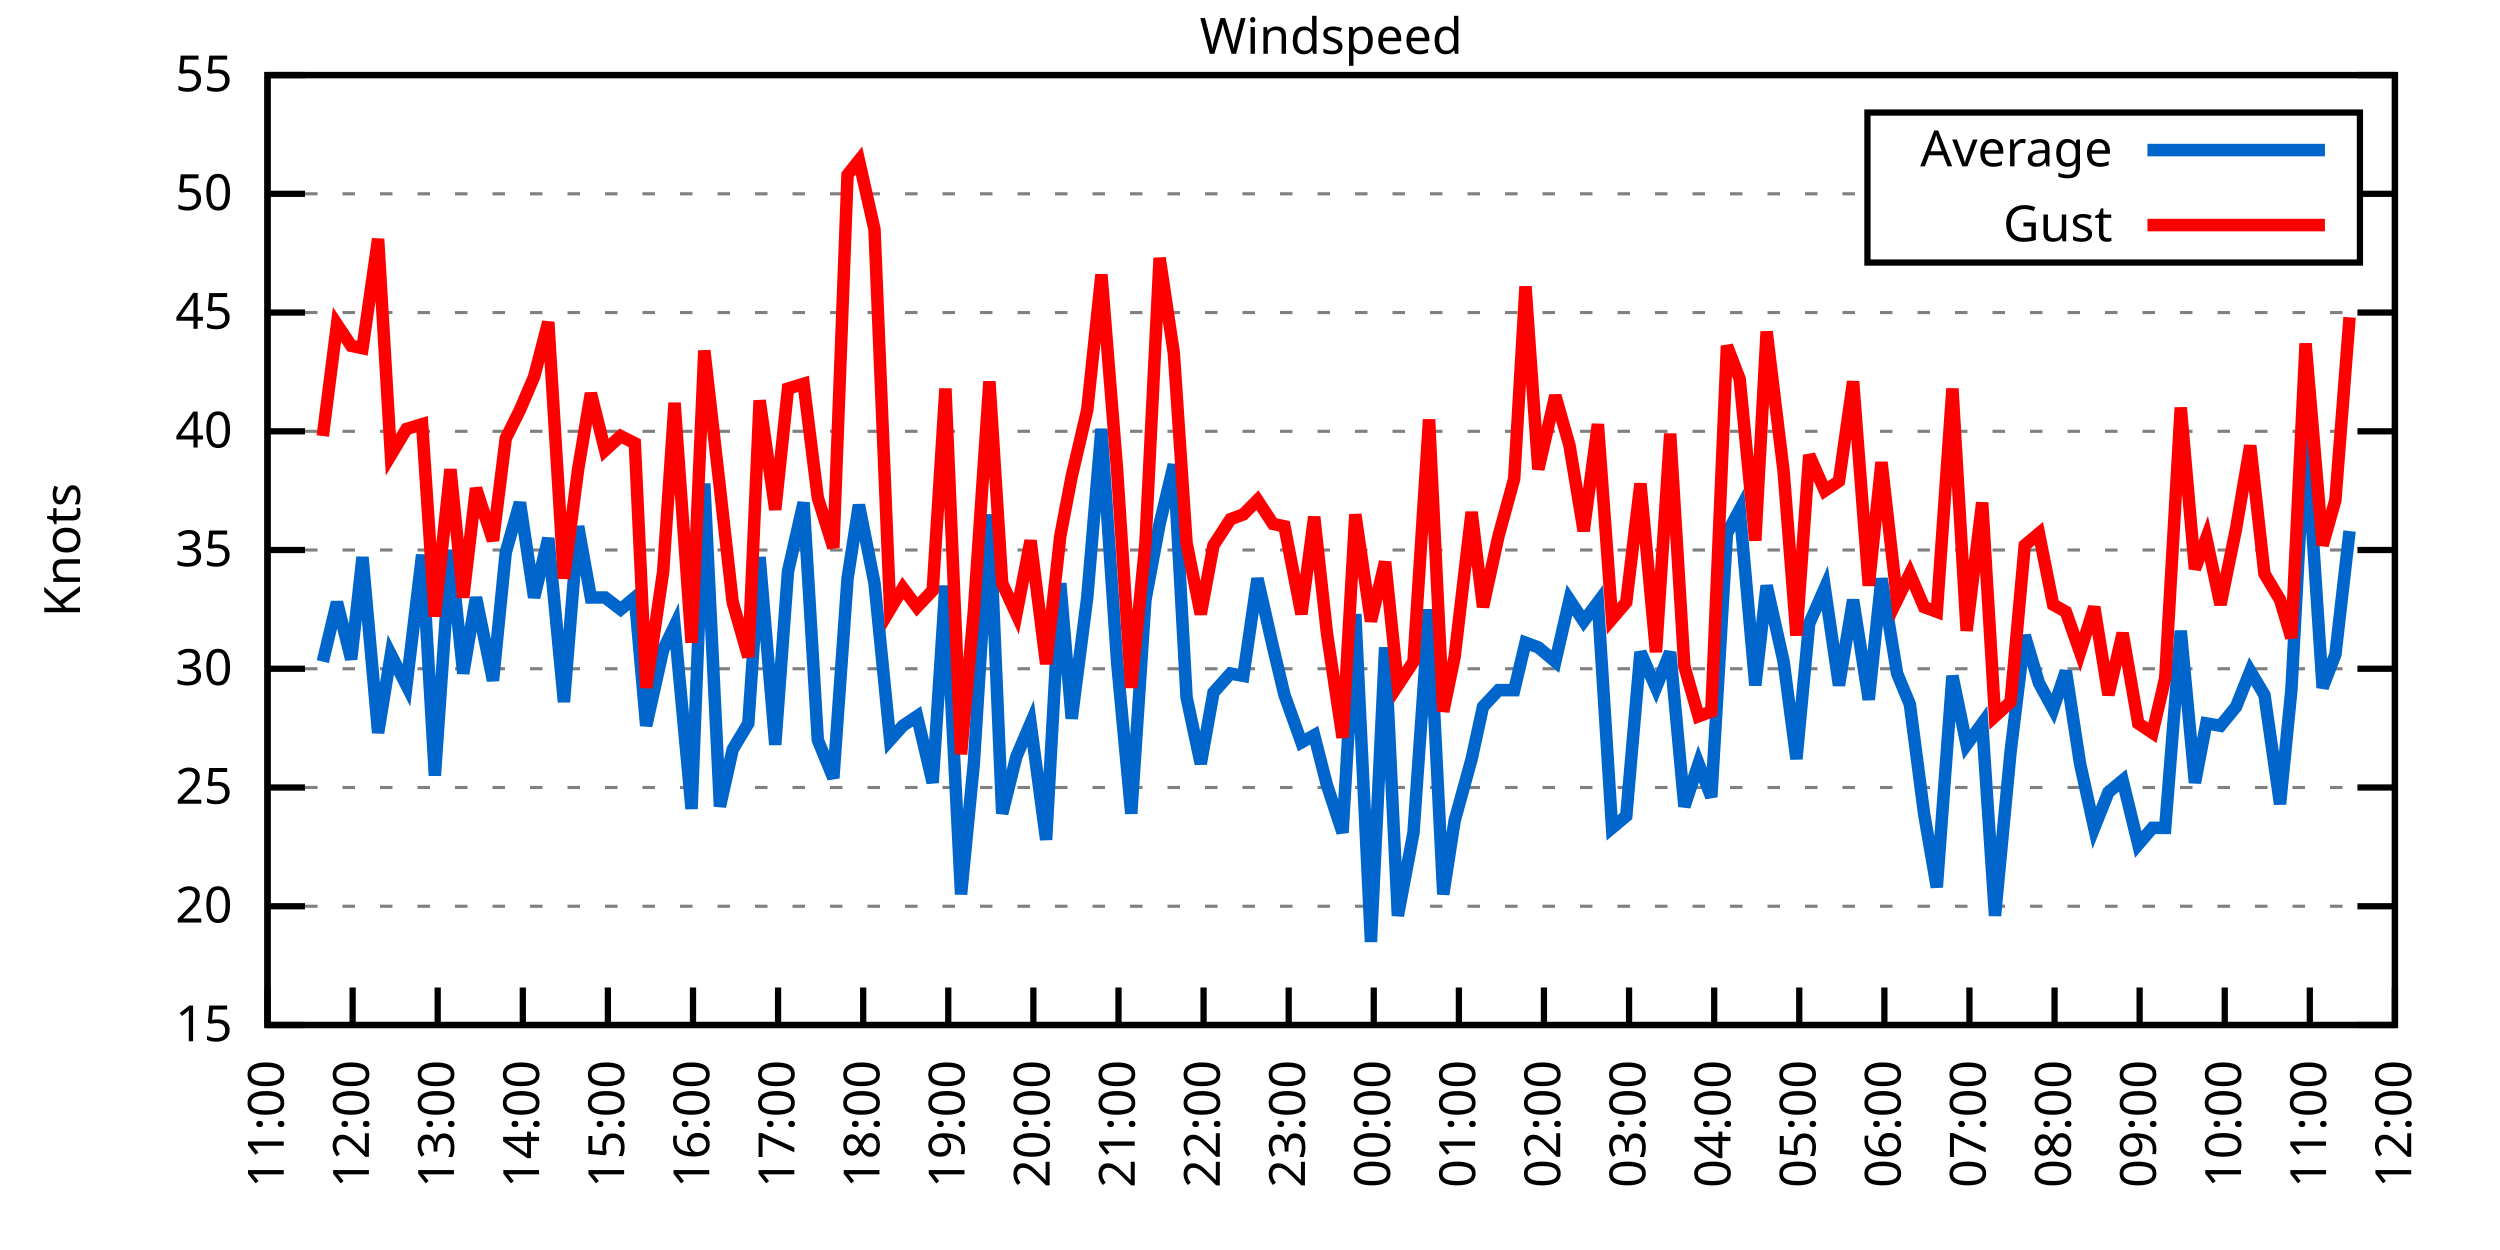
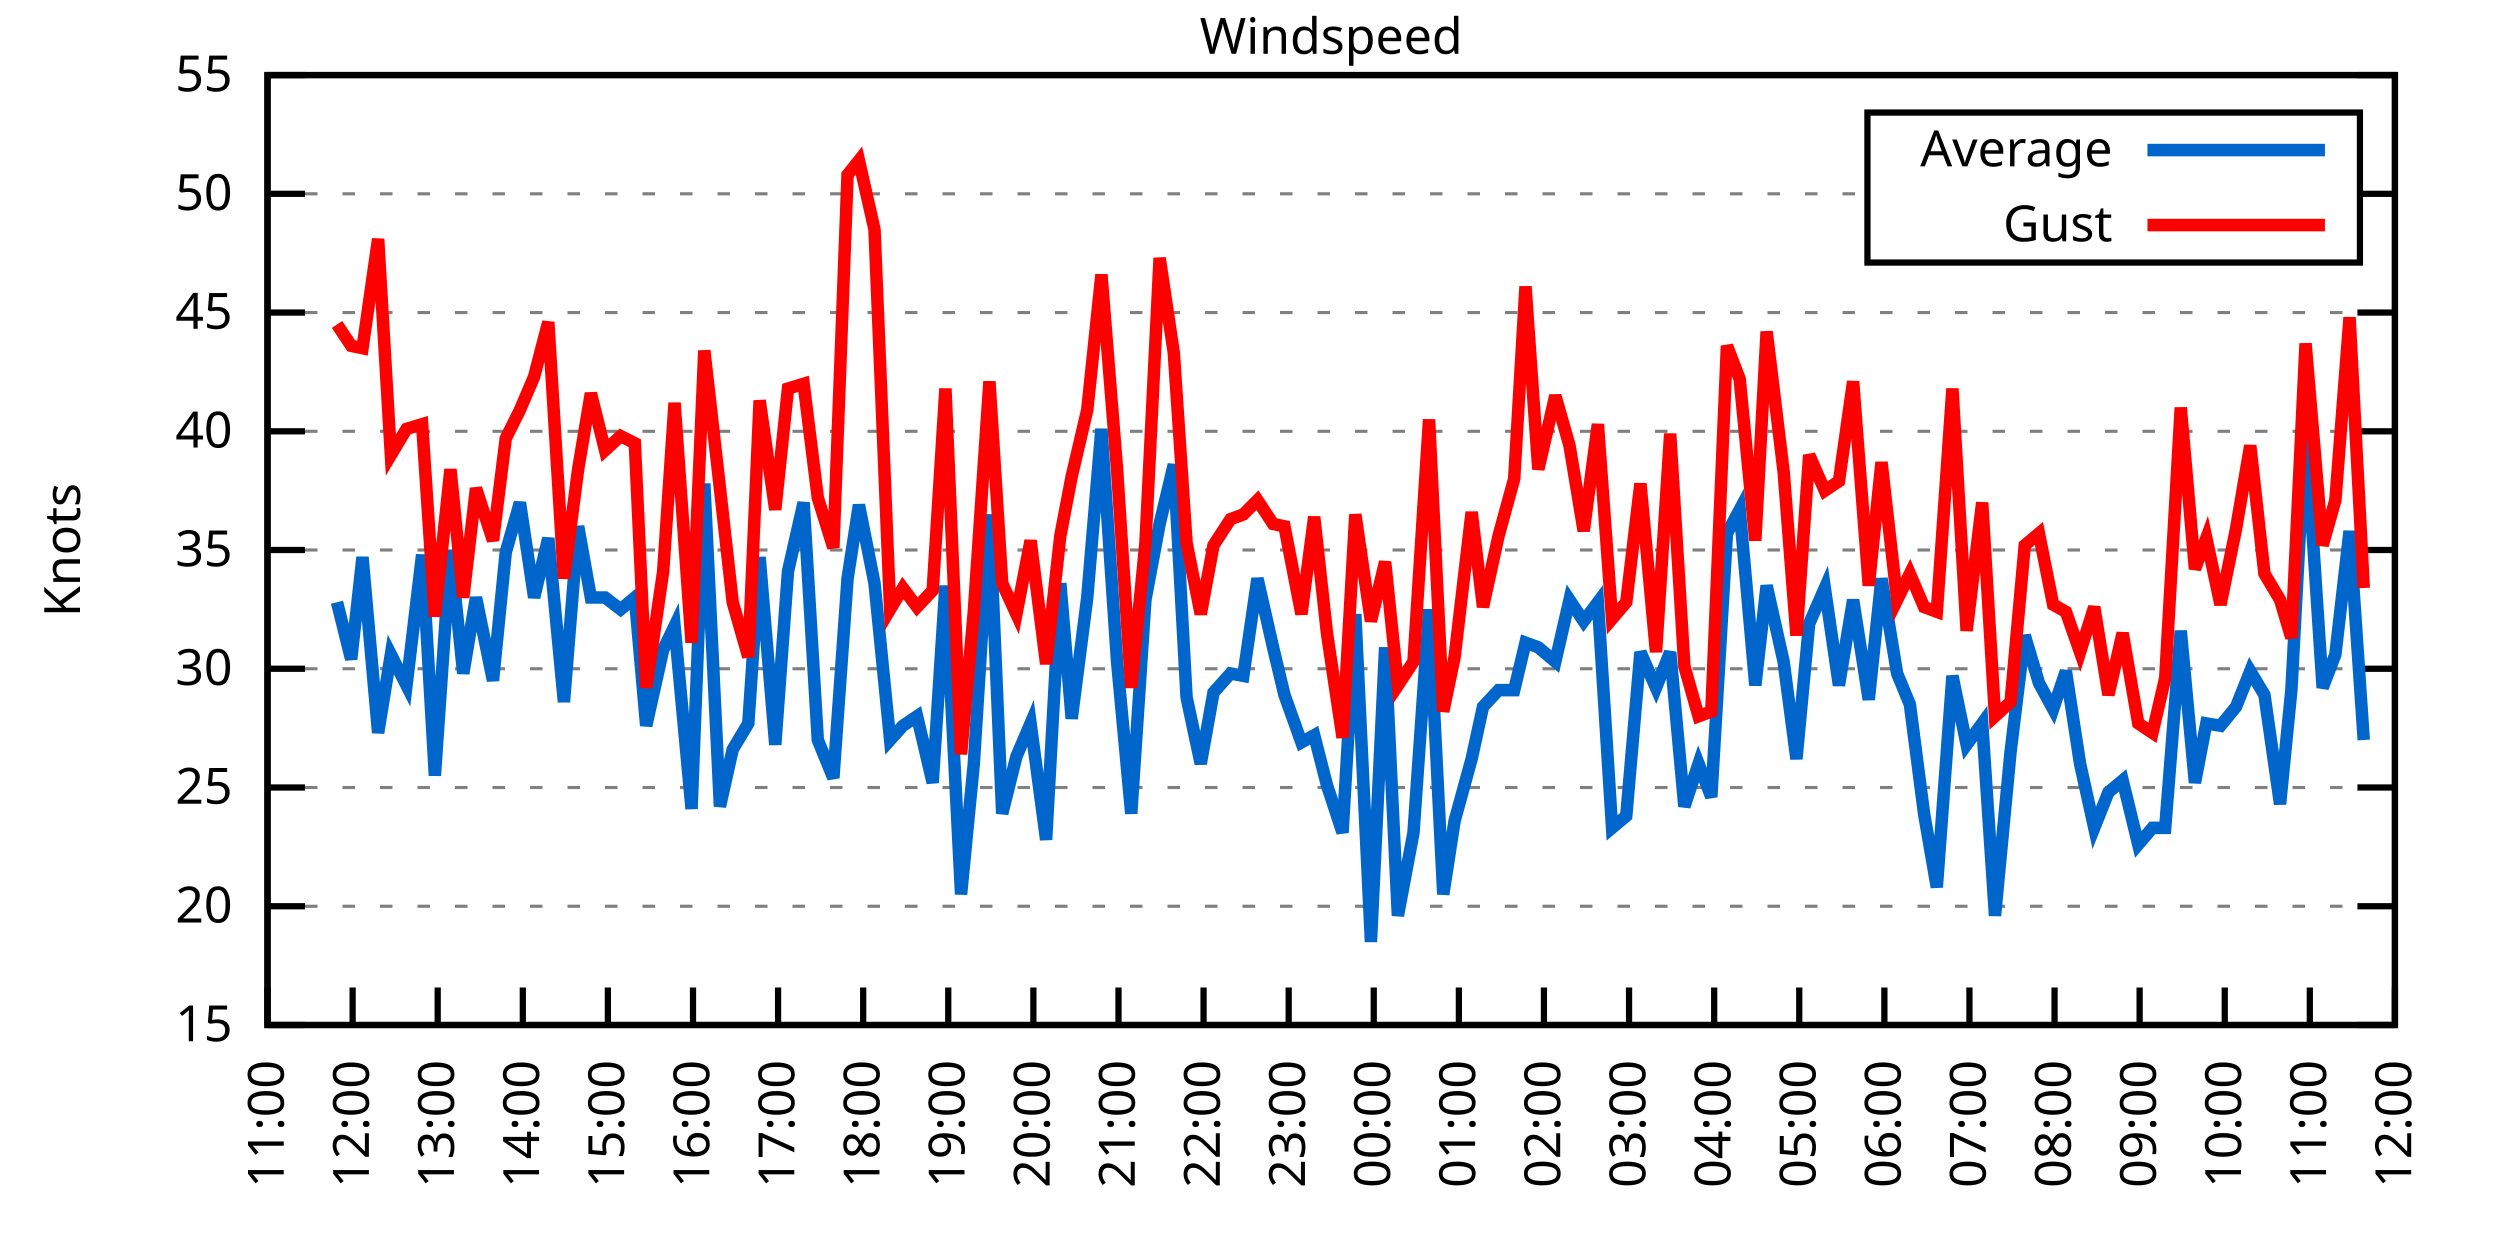
<svg xmlns="http://www.w3.org/2000/svg" xmlns:xlink="http://www.w3.org/1999/xlink" width="400" height="200" viewBox="0 0 400 200">
  <g id="gnuplot_canvas">
    <rect x="0" y="0" width="400" height="200" fill="none" />
    <defs>
      <circle id="gpDot" r="0.5" stroke-width="0.5" stroke="currentColor" />
      <path id="gpPt0" stroke-width="0.333" stroke="currentColor" d="M-1,0 h2 M0,-1 v2" />
      <path id="gpPt1" stroke-width="0.333" stroke="currentColor" d="M-1,-1 L1,1 M1,-1 L-1,1" />
      <path id="gpPt2" stroke-width="0.333" stroke="currentColor" d="M-1,0 L1,0 M0,-1 L0,1 M-1,-1 L1,1 M-1,1 L1,-1" />
      <rect id="gpPt3" stroke-width="0.333" stroke="currentColor" x="-1" y="-1" width="2" height="2" />
      <rect id="gpPt4" stroke-width="0.333" stroke="currentColor" fill="currentColor" x="-1" y="-1" width="2" height="2" />
      <circle id="gpPt5" stroke-width="0.333" stroke="currentColor" cx="0" cy="0" r="1" />
      <use xlink:href="#gpPt5" id="gpPt6" fill="currentColor" stroke="none" />
      <path id="gpPt7" stroke-width="0.333" stroke="currentColor" d="M0,-1.33 L-1.33,0.67 L1.33,0.67 z" />
      <use xlink:href="#gpPt7" id="gpPt8" fill="currentColor" stroke="none" />
      <use xlink:href="#gpPt7" id="gpPt9" stroke="currentColor" transform="rotate(180)" />
      <use xlink:href="#gpPt9" id="gpPt10" fill="currentColor" stroke="none" />
      <use xlink:href="#gpPt3" id="gpPt11" stroke="currentColor" transform="rotate(45)" />
      <use xlink:href="#gpPt11" id="gpPt12" fill="currentColor" stroke="none" />
      <path id="gpPt13" stroke-width="0.333" stroke="currentColor" d="M0,1.330 L1.265,0.411 L0.782,-1.067 L-0.782,-1.076 L-1.265,0.411 z" />
      <use xlink:href="#gpPt13" id="gpPt14" fill="currentColor" stroke="none" />
      <filter id="textbox" filterUnits="objectBoundingBox" x="0" y="0" height="1" width="1">
        <feFlood flood-color="white" flood-opacity="1" result="bgnd" />
        <feComposite in="SourceGraphic" in2="bgnd" operator="atop" />
      </filter>
      <filter id="greybox" filterUnits="objectBoundingBox" x="0" y="0" height="1" width="1">
        <feFlood flood-color="lightgrey" flood-opacity="1" result="grey" />
        <feComposite in="SourceGraphic" in2="grey" operator="atop" />
      </filter>
    </defs>
    <g fill="none" color="white" stroke="currentColor" stroke-width="1.00" stroke-linecap="butt" stroke-linejoin="miter">
</g>
    <g fill="none" color="black" stroke="currentColor" stroke-width="1.00" stroke-linecap="butt" stroke-linejoin="miter">
      <g stroke="none" shape-rendering="crispEdges">
        <polygon fill="rgb(255, 255, 255)" points="42.80,164.00 383.18,164.00 383.18,12.02 42.80,12.02 " />
      </g>
    </g>
    <g fill="none" color="black" stroke="currentColor" stroke-width="1.00" stroke-linecap="butt" stroke-linejoin="miter">
</g>
    <g fill="none" color="black" stroke="black" stroke-width="0.50" stroke-linecap="butt" stroke-linejoin="miter">
</g>
    <g fill="none" color="gray" stroke="currentColor" stroke-width="0.50" stroke-linecap="butt" stroke-linejoin="miter">
      <path stroke="gray" stroke-dasharray="2,4" class="gridline" d="M42.80,164.00 L383.19,164.00  " />
    </g>
    <g fill="none" color="gray" stroke="gray" stroke-width="1.00" stroke-linecap="butt" stroke-linejoin="miter">
</g>
    <g fill="none" color="black" stroke="currentColor" stroke-width="1.00" stroke-linecap="butt" stroke-linejoin="miter">
      <path stroke="black" d="M42.80,164.00 L48.80,164.00 M383.19,164.00 L377.19,164.00  " />
      <g transform="translate(37.20,166.60)" stroke="none" fill="black" font-family="Sans" font-size="8.00" text-anchor="end">
        <text>
          <tspan font-family="Sans"> 15</tspan>
        </text>
      </g>
    </g>
    <g fill="none" color="black" stroke="currentColor" stroke-width="1.00" stroke-linecap="butt" stroke-linejoin="miter">
</g>
    <g fill="none" color="black" stroke="black" stroke-width="0.50" stroke-linecap="butt" stroke-linejoin="miter">
</g>
    <g fill="none" color="gray" stroke="currentColor" stroke-width="0.50" stroke-linecap="butt" stroke-linejoin="miter">
      <path stroke="gray" stroke-dasharray="2,4" class="gridline" d="M42.80,145.00 L383.19,145.00  " />
    </g>
    <g fill="none" color="gray" stroke="gray" stroke-width="1.00" stroke-linecap="butt" stroke-linejoin="miter">
</g>
    <g fill="none" color="black" stroke="currentColor" stroke-width="1.00" stroke-linecap="butt" stroke-linejoin="miter">
      <path stroke="black" d="M42.80,145.00 L48.80,145.00 M383.19,145.00 L377.19,145.00  " />
      <g transform="translate(37.20,147.60)" stroke="none" fill="black" font-family="Sans" font-size="8.00" text-anchor="end">
        <text>
          <tspan font-family="Sans"> 20</tspan>
        </text>
      </g>
    </g>
    <g fill="none" color="black" stroke="currentColor" stroke-width="1.00" stroke-linecap="butt" stroke-linejoin="miter">
</g>
    <g fill="none" color="black" stroke="black" stroke-width="0.50" stroke-linecap="butt" stroke-linejoin="miter">
</g>
    <g fill="none" color="gray" stroke="currentColor" stroke-width="0.50" stroke-linecap="butt" stroke-linejoin="miter">
      <path stroke="gray" stroke-dasharray="2,4" class="gridline" d="M42.80,126.00 L383.19,126.00  " />
    </g>
    <g fill="none" color="gray" stroke="gray" stroke-width="1.00" stroke-linecap="butt" stroke-linejoin="miter">
</g>
    <g fill="none" color="black" stroke="currentColor" stroke-width="1.00" stroke-linecap="butt" stroke-linejoin="miter">
      <path stroke="black" d="M42.80,126.00 L48.80,126.00 M383.19,126.00 L377.19,126.00  " />
      <g transform="translate(37.20,128.60)" stroke="none" fill="black" font-family="Sans" font-size="8.00" text-anchor="end">
        <text>
          <tspan font-family="Sans"> 25</tspan>
        </text>
      </g>
    </g>
    <g fill="none" color="black" stroke="currentColor" stroke-width="1.00" stroke-linecap="butt" stroke-linejoin="miter">
</g>
    <g fill="none" color="black" stroke="black" stroke-width="0.50" stroke-linecap="butt" stroke-linejoin="miter">
</g>
    <g fill="none" color="gray" stroke="currentColor" stroke-width="0.50" stroke-linecap="butt" stroke-linejoin="miter">
      <path stroke="gray" stroke-dasharray="2,4" class="gridline" d="M42.80,107.00 L383.19,107.00  " />
    </g>
    <g fill="none" color="gray" stroke="gray" stroke-width="1.00" stroke-linecap="butt" stroke-linejoin="miter">
</g>
    <g fill="none" color="black" stroke="currentColor" stroke-width="1.00" stroke-linecap="butt" stroke-linejoin="miter">
      <path stroke="black" d="M42.80,107.00 L48.80,107.00 M383.19,107.00 L377.19,107.00  " />
      <g transform="translate(37.20,109.60)" stroke="none" fill="black" font-family="Sans" font-size="8.00" text-anchor="end">
        <text>
          <tspan font-family="Sans"> 30</tspan>
        </text>
      </g>
    </g>
    <g fill="none" color="black" stroke="currentColor" stroke-width="1.00" stroke-linecap="butt" stroke-linejoin="miter">
</g>
    <g fill="none" color="black" stroke="black" stroke-width="0.50" stroke-linecap="butt" stroke-linejoin="miter">
</g>
    <g fill="none" color="gray" stroke="currentColor" stroke-width="0.50" stroke-linecap="butt" stroke-linejoin="miter">
      <path stroke="gray" stroke-dasharray="2,4" class="gridline" d="M42.80,88.00 L383.19,88.00  " />
    </g>
    <g fill="none" color="gray" stroke="gray" stroke-width="1.00" stroke-linecap="butt" stroke-linejoin="miter">
</g>
    <g fill="none" color="black" stroke="currentColor" stroke-width="1.00" stroke-linecap="butt" stroke-linejoin="miter">
      <path stroke="black" d="M42.80,88.00 L48.80,88.00 M383.19,88.00 L377.19,88.00  " />
      <g transform="translate(37.20,90.60)" stroke="none" fill="black" font-family="Sans" font-size="8.00" text-anchor="end">
        <text>
          <tspan font-family="Sans"> 35</tspan>
        </text>
      </g>
    </g>
    <g fill="none" color="black" stroke="currentColor" stroke-width="1.00" stroke-linecap="butt" stroke-linejoin="miter">
</g>
    <g fill="none" color="black" stroke="black" stroke-width="0.50" stroke-linecap="butt" stroke-linejoin="miter">
</g>
    <g fill="none" color="gray" stroke="currentColor" stroke-width="0.50" stroke-linecap="butt" stroke-linejoin="miter">
      <path stroke="gray" stroke-dasharray="2,4" class="gridline" d="M42.80,69.01 L383.19,69.01  " />
    </g>
    <g fill="none" color="gray" stroke="gray" stroke-width="1.00" stroke-linecap="butt" stroke-linejoin="miter">
</g>
    <g fill="none" color="black" stroke="currentColor" stroke-width="1.00" stroke-linecap="butt" stroke-linejoin="miter">
      <path stroke="black" d="M42.80,69.01 L48.80,69.01 M383.19,69.01 L377.19,69.01  " />
      <g transform="translate(37.20,71.61)" stroke="none" fill="black" font-family="Sans" font-size="8.00" text-anchor="end">
        <text>
          <tspan font-family="Sans"> 40</tspan>
        </text>
      </g>
    </g>
    <g fill="none" color="black" stroke="currentColor" stroke-width="1.00" stroke-linecap="butt" stroke-linejoin="miter">
</g>
    <g fill="none" color="black" stroke="black" stroke-width="0.50" stroke-linecap="butt" stroke-linejoin="miter">
</g>
    <g fill="none" color="gray" stroke="currentColor" stroke-width="0.50" stroke-linecap="butt" stroke-linejoin="miter">
      <path stroke="gray" stroke-dasharray="2,4" class="gridline" d="M42.80,50.01 L383.19,50.01  " />
    </g>
    <g fill="none" color="gray" stroke="gray" stroke-width="1.00" stroke-linecap="butt" stroke-linejoin="miter">
</g>
    <g fill="none" color="black" stroke="currentColor" stroke-width="1.00" stroke-linecap="butt" stroke-linejoin="miter">
      <path stroke="black" d="M42.80,50.01 L48.80,50.01 M383.19,50.01 L377.19,50.01  " />
      <g transform="translate(37.20,52.61)" stroke="none" fill="black" font-family="Sans" font-size="8.00" text-anchor="end">
        <text>
          <tspan font-family="Sans"> 45</tspan>
        </text>
      </g>
    </g>
    <g fill="none" color="black" stroke="currentColor" stroke-width="1.00" stroke-linecap="butt" stroke-linejoin="miter">
</g>
    <g fill="none" color="black" stroke="black" stroke-width="0.50" stroke-linecap="butt" stroke-linejoin="miter">
</g>
    <g fill="none" color="gray" stroke="currentColor" stroke-width="0.50" stroke-linecap="butt" stroke-linejoin="miter">
      <path stroke="gray" stroke-dasharray="2,4" class="gridline" d="M42.80,31.01 L298.79,31.01 M377.59,31.01 L383.19,31.01  " />
    </g>
    <g fill="none" color="gray" stroke="gray" stroke-width="1.00" stroke-linecap="butt" stroke-linejoin="miter">
</g>
    <g fill="none" color="black" stroke="currentColor" stroke-width="1.00" stroke-linecap="butt" stroke-linejoin="miter">
      <path stroke="black" d="M42.80,31.01 L48.80,31.01 M383.19,31.01 L377.19,31.01  " />
      <g transform="translate(37.20,33.61)" stroke="none" fill="black" font-family="Sans" font-size="8.00" text-anchor="end">
        <text>
          <tspan font-family="Sans"> 50</tspan>
        </text>
      </g>
    </g>
    <g fill="none" color="black" stroke="currentColor" stroke-width="1.00" stroke-linecap="butt" stroke-linejoin="miter">
</g>
    <g fill="none" color="black" stroke="black" stroke-width="0.50" stroke-linecap="butt" stroke-linejoin="miter">
</g>
    <g fill="none" color="gray" stroke="currentColor" stroke-width="0.50" stroke-linecap="butt" stroke-linejoin="miter">
      <path stroke="gray" stroke-dasharray="2,4" class="gridline" d="M42.80,12.01 L383.19,12.01  " />
    </g>
    <g fill="none" color="gray" stroke="gray" stroke-width="1.00" stroke-linecap="butt" stroke-linejoin="miter">
</g>
    <g fill="none" color="black" stroke="currentColor" stroke-width="1.00" stroke-linecap="butt" stroke-linejoin="miter">
      <path stroke="black" d="M42.80,12.01 L48.80,12.01 M383.19,12.01 L377.19,12.01  " />
      <g transform="translate(37.20,14.61)" stroke="none" fill="black" font-family="Sans" font-size="8.00" text-anchor="end">
        <text>
          <tspan font-family="Sans"> 55</tspan>
        </text>
      </g>
    </g>
    <g fill="none" color="black" stroke="currentColor" stroke-width="1.00" stroke-linecap="butt" stroke-linejoin="miter">
      <path stroke="black" d="M42.80,164.00 L42.80,158.00  " />
      <g transform="translate(45.40,169.60) rotate(270.00)" stroke="none" fill="black" font-family="Sans" font-size="8.00" text-anchor="end">
        <text>
          <tspan font-family="Sans">11:00</tspan>
        </text>
      </g>
    </g>
    <g fill="none" color="black" stroke="currentColor" stroke-width="1.00" stroke-linecap="butt" stroke-linejoin="miter">
      <path stroke="black" d="M56.42,164.00 L56.42,158.00  " />
      <g transform="translate(59.02,169.60) rotate(270.00)" stroke="none" fill="black" font-family="Sans" font-size="8.00" text-anchor="end">
        <text>
          <tspan font-family="Sans">12:00</tspan>
        </text>
      </g>
    </g>
    <g fill="none" color="black" stroke="currentColor" stroke-width="1.00" stroke-linecap="butt" stroke-linejoin="miter">
      <path stroke="black" d="M70.03,164.00 L70.03,158.00  " />
      <g transform="translate(72.63,169.60) rotate(270.00)" stroke="none" fill="black" font-family="Sans" font-size="8.00" text-anchor="end">
        <text>
          <tspan font-family="Sans">13:00</tspan>
        </text>
      </g>
    </g>
    <g fill="none" color="black" stroke="currentColor" stroke-width="1.00" stroke-linecap="butt" stroke-linejoin="miter">
      <path stroke="black" d="M83.65,164.00 L83.65,158.00  " />
      <g transform="translate(86.25,169.60) rotate(270.00)" stroke="none" fill="black" font-family="Sans" font-size="8.00" text-anchor="end">
        <text>
          <tspan font-family="Sans">14:00</tspan>
        </text>
      </g>
    </g>
    <g fill="none" color="black" stroke="currentColor" stroke-width="1.00" stroke-linecap="butt" stroke-linejoin="miter">
      <path stroke="black" d="M97.26,164.00 L97.26,158.00  " />
      <g transform="translate(99.86,169.60) rotate(270.00)" stroke="none" fill="black" font-family="Sans" font-size="8.00" text-anchor="end">
        <text>
          <tspan font-family="Sans">15:00</tspan>
        </text>
      </g>
    </g>
    <g fill="none" color="black" stroke="currentColor" stroke-width="1.00" stroke-linecap="butt" stroke-linejoin="miter">
      <path stroke="black" d="M110.88,164.00 L110.88,158.00  " />
      <g transform="translate(113.48,169.60) rotate(270.00)" stroke="none" fill="black" font-family="Sans" font-size="8.00" text-anchor="end">
        <text>
          <tspan font-family="Sans">16:00</tspan>
        </text>
      </g>
    </g>
    <g fill="none" color="black" stroke="currentColor" stroke-width="1.00" stroke-linecap="butt" stroke-linejoin="miter">
      <path stroke="black" d="M124.49,164.00 L124.49,158.00  " />
      <g transform="translate(127.09,169.60) rotate(270.00)" stroke="none" fill="black" font-family="Sans" font-size="8.00" text-anchor="end">
        <text>
          <tspan font-family="Sans">17:00</tspan>
        </text>
      </g>
    </g>
    <g fill="none" color="black" stroke="currentColor" stroke-width="1.00" stroke-linecap="butt" stroke-linejoin="miter">
      <path stroke="black" d="M138.11,164.00 L138.11,158.00  " />
      <g transform="translate(140.71,169.60) rotate(270.00)" stroke="none" fill="black" font-family="Sans" font-size="8.00" text-anchor="end">
        <text>
          <tspan font-family="Sans">18:00</tspan>
        </text>
      </g>
    </g>
    <g fill="none" color="black" stroke="currentColor" stroke-width="1.00" stroke-linecap="butt" stroke-linejoin="miter">
      <path stroke="black" d="M151.72,164.00 L151.72,158.00  " />
      <g transform="translate(154.32,169.60) rotate(270.00)" stroke="none" fill="black" font-family="Sans" font-size="8.00" text-anchor="end">
        <text>
          <tspan font-family="Sans">19:00</tspan>
        </text>
      </g>
    </g>
    <g fill="none" color="black" stroke="currentColor" stroke-width="1.00" stroke-linecap="butt" stroke-linejoin="miter">
      <path stroke="black" d="M165.34,164.00 L165.34,158.00  " />
      <g transform="translate(167.94,169.60) rotate(270.00)" stroke="none" fill="black" font-family="Sans" font-size="8.00" text-anchor="end">
        <text>
          <tspan font-family="Sans">20:00</tspan>
        </text>
      </g>
    </g>
    <g fill="none" color="black" stroke="currentColor" stroke-width="1.00" stroke-linecap="butt" stroke-linejoin="miter">
      <path stroke="black" d="M178.96,164.00 L178.96,158.00  " />
      <g transform="translate(181.56,169.60) rotate(270.00)" stroke="none" fill="black" font-family="Sans" font-size="8.00" text-anchor="end">
        <text>
          <tspan font-family="Sans">21:00</tspan>
        </text>
      </g>
    </g>
    <g fill="none" color="black" stroke="currentColor" stroke-width="1.00" stroke-linecap="butt" stroke-linejoin="miter">
      <path stroke="black" d="M192.57,164.00 L192.57,158.00  " />
      <g transform="translate(195.17,169.60) rotate(270.00)" stroke="none" fill="black" font-family="Sans" font-size="8.00" text-anchor="end">
        <text>
          <tspan font-family="Sans">22:00</tspan>
        </text>
      </g>
    </g>
    <g fill="none" color="black" stroke="currentColor" stroke-width="1.00" stroke-linecap="butt" stroke-linejoin="miter">
      <path stroke="black" d="M206.19,164.00 L206.19,158.00  " />
      <g transform="translate(208.79,169.60) rotate(270.00)" stroke="none" fill="black" font-family="Sans" font-size="8.00" text-anchor="end">
        <text>
          <tspan font-family="Sans">23:00</tspan>
        </text>
      </g>
    </g>
    <g fill="none" color="black" stroke="currentColor" stroke-width="1.00" stroke-linecap="butt" stroke-linejoin="miter">
      <path stroke="black" d="M219.80,164.00 L219.80,158.00  " />
      <g transform="translate(222.40,169.60) rotate(270.00)" stroke="none" fill="black" font-family="Sans" font-size="8.00" text-anchor="end">
        <text>
          <tspan font-family="Sans">00:00</tspan>
        </text>
      </g>
    </g>
    <g fill="none" color="black" stroke="currentColor" stroke-width="1.00" stroke-linecap="butt" stroke-linejoin="miter">
      <path stroke="black" d="M233.42,164.00 L233.42,158.00  " />
      <g transform="translate(236.02,169.60) rotate(270.00)" stroke="none" fill="black" font-family="Sans" font-size="8.00" text-anchor="end">
        <text>
          <tspan font-family="Sans">01:00</tspan>
        </text>
      </g>
    </g>
    <g fill="none" color="black" stroke="currentColor" stroke-width="1.00" stroke-linecap="butt" stroke-linejoin="miter">
      <path stroke="black" d="M247.03,164.00 L247.03,158.00  " />
      <g transform="translate(249.63,169.60) rotate(270.00)" stroke="none" fill="black" font-family="Sans" font-size="8.00" text-anchor="end">
        <text>
          <tspan font-family="Sans">02:00</tspan>
        </text>
      </g>
    </g>
    <g fill="none" color="black" stroke="currentColor" stroke-width="1.00" stroke-linecap="butt" stroke-linejoin="miter">
      <path stroke="black" d="M260.65,164.00 L260.65,158.00  " />
      <g transform="translate(263.25,169.60) rotate(270.00)" stroke="none" fill="black" font-family="Sans" font-size="8.00" text-anchor="end">
        <text>
          <tspan font-family="Sans">03:00</tspan>
        </text>
      </g>
    </g>
    <g fill="none" color="black" stroke="currentColor" stroke-width="1.00" stroke-linecap="butt" stroke-linejoin="miter">
      <path stroke="black" d="M274.27,164.00 L274.27,158.00  " />
      <g transform="translate(276.87,169.60) rotate(270.00)" stroke="none" fill="black" font-family="Sans" font-size="8.00" text-anchor="end">
        <text>
          <tspan font-family="Sans">04:00</tspan>
        </text>
      </g>
    </g>
    <g fill="none" color="black" stroke="currentColor" stroke-width="1.00" stroke-linecap="butt" stroke-linejoin="miter">
      <path stroke="black" d="M287.88,164.00 L287.88,158.00  " />
      <g transform="translate(290.48,169.60) rotate(270.00)" stroke="none" fill="black" font-family="Sans" font-size="8.00" text-anchor="end">
        <text>
          <tspan font-family="Sans">05:00</tspan>
        </text>
      </g>
    </g>
    <g fill="none" color="black" stroke="currentColor" stroke-width="1.00" stroke-linecap="butt" stroke-linejoin="miter">
      <path stroke="black" d="M301.50,164.00 L301.50,158.00  " />
      <g transform="translate(304.10,169.60) rotate(270.00)" stroke="none" fill="black" font-family="Sans" font-size="8.00" text-anchor="end">
        <text>
          <tspan font-family="Sans">06:00</tspan>
        </text>
      </g>
    </g>
    <g fill="none" color="black" stroke="currentColor" stroke-width="1.00" stroke-linecap="butt" stroke-linejoin="miter">
      <path stroke="black" d="M315.11,164.00 L315.11,158.00  " />
      <g transform="translate(317.71,169.60) rotate(270.00)" stroke="none" fill="black" font-family="Sans" font-size="8.00" text-anchor="end">
        <text>
          <tspan font-family="Sans">07:00</tspan>
        </text>
      </g>
    </g>
    <g fill="none" color="black" stroke="currentColor" stroke-width="1.00" stroke-linecap="butt" stroke-linejoin="miter">
      <path stroke="black" d="M328.73,164.00 L328.73,158.00  " />
      <g transform="translate(331.33,169.60) rotate(270.00)" stroke="none" fill="black" font-family="Sans" font-size="8.00" text-anchor="end">
        <text>
          <tspan font-family="Sans">08:00</tspan>
        </text>
      </g>
    </g>
    <g fill="none" color="black" stroke="currentColor" stroke-width="1.00" stroke-linecap="butt" stroke-linejoin="miter">
      <path stroke="black" d="M342.34,164.00 L342.34,158.00  " />
      <g transform="translate(344.94,169.60) rotate(270.00)" stroke="none" fill="black" font-family="Sans" font-size="8.00" text-anchor="end">
        <text>
          <tspan font-family="Sans">09:00</tspan>
        </text>
      </g>
    </g>
    <g fill="none" color="black" stroke="currentColor" stroke-width="1.00" stroke-linecap="butt" stroke-linejoin="miter">
      <path stroke="black" d="M355.96,164.00 L355.96,158.00  " />
      <g transform="translate(358.56,169.60) rotate(270.00)" stroke="none" fill="black" font-family="Sans" font-size="8.00" text-anchor="end">
        <text>
          <tspan font-family="Sans">10:00</tspan>
        </text>
      </g>
    </g>
    <g fill="none" color="black" stroke="currentColor" stroke-width="1.00" stroke-linecap="butt" stroke-linejoin="miter">
      <path stroke="black" d="M369.57,164.00 L369.57,158.00  " />
      <g transform="translate(372.17,169.60) rotate(270.00)" stroke="none" fill="black" font-family="Sans" font-size="8.00" text-anchor="end">
        <text>
          <tspan font-family="Sans">11:00</tspan>
        </text>
      </g>
    </g>
    <g fill="none" color="black" stroke="currentColor" stroke-width="1.00" stroke-linecap="butt" stroke-linejoin="miter">
      <path stroke="black" d="M383.19,164.00 L383.19,158.00  " />
      <g transform="translate(385.79,169.60) rotate(270.00)" stroke="none" fill="black" font-family="Sans" font-size="8.00" text-anchor="end">
        <text>
          <tspan font-family="Sans">12:00</tspan>
        </text>
      </g>
    </g>
    <g fill="none" color="black" stroke="currentColor" stroke-width="1.00" stroke-linecap="butt" stroke-linejoin="miter">
</g>
    <g fill="none" color="black" stroke="currentColor" stroke-width="1.00" stroke-linecap="butt" stroke-linejoin="miter">
      <path stroke="black" d="M42.80,12.01 L42.80,164.00 L383.19,164.00 L383.19,12.01 L42.80,12.01 Z  " />
    </g>
    <g fill="none" color="black" stroke="currentColor" stroke-width="1.00" stroke-linecap="butt" stroke-linejoin="miter">
</g>
    <g fill="none" color="black" stroke="currentColor" stroke-width="1.00" stroke-linecap="butt" stroke-linejoin="miter">
      <path stroke="black" d="M298.79,42.01 L298.79,18.01 L377.59,18.01 L377.59,42.01 L298.79,42.01 Z  " />
    </g>
    <g id="Windspeed_plot_1">
      <g fill="none" color="white" stroke="black" stroke-width="2.00" stroke-linecap="butt" stroke-linejoin="miter">
</g>
      <g fill="none" color="black" stroke="currentColor" stroke-width="2.00" stroke-linecap="butt" stroke-linejoin="miter">
        <g transform="translate(337.99,26.61)" stroke="none" fill="black" font-family="Sans" font-size="8.00" text-anchor="end">
          <text>
            <tspan font-family="Sans">Average</tspan>
          </text>
        </g>
      </g>
      <g fill="none" color="black" stroke="currentColor" stroke-width="2.00" stroke-linecap="butt" stroke-linejoin="miter">
-         <path stroke="rgb(  0, 102, 204)" d="M343.59,24.01 L371.99,24.01 M51.65,105.86 L53.92,96.36 L56.19,105.48 L58.00,89.14 L60.50,117.26 L62.54,104.72   L65.04,109.66 L67.54,88.76 L69.58,124.10 L72.07,88.00 L74.12,107.76 L76.16,95.60 L78.88,108.90 L80.92,88.38   L83.19,80.41 L85.46,95.60 L87.73,86.11 L90.23,112.32 L92.50,84.21 L94.54,95.60 L96.81,95.60 L99.30,97.50   L101.57,95.60 L103.39,116.12 L106.11,103.96 L107.93,100.16 L110.65,129.42 L112.69,77.37 L115.19,129.04 L117.23,119.92   L119.73,115.74 L121.54,89.14 L124.04,119.16 L126.08,91.42 L128.58,80.41 L130.85,118.40 L133.34,124.48 L135.61,92.56   L137.43,80.79 L139.92,93.32 L142.42,118.40 L144.46,116.12 L146.73,114.60 L149.23,125.24 L151.27,93.70 L153.77,143.10   L155.81,122.20 L158.31,82.31 L160.35,130.18 L162.62,121.06 L164.89,115.74 L167.38,134.36 L169.65,93.32 L171.47,114.98   L173.96,95.60 L176.23,68.63 L178.73,105.86 L181.00,130.18 L183.27,95.98 L185.54,83.83 L187.81,74.33 L189.85,111.56   L192.12,122.20 L194.16,110.80 L196.88,107.76 L198.93,108.14 L201.19,92.56 L203.69,103.58 L205.51,111.18 L208.23,118.78   L210.27,117.64 L212.31,125.62 L214.81,133.22 L216.85,98.26 L219.35,150.70 L221.62,103.58 L223.66,146.52 L226.16,133.22   L228.65,97.50 L230.92,143.10 L232.74,131.32 L235.46,121.44 L237.28,113.08 L239.77,110.42 L242.27,110.42 L244.08,102.82   L246.13,103.58 L248.85,105.86 L251.12,95.98 L253.39,99.40 L255.66,96.36 L257.93,132.46 L260.20,130.56 L262.47,104.34   L264.96,110.04 L267.23,104.34 L269.50,129.04 L271.77,122.20 L273.81,127.52 L276.31,85.35 L278.35,81.55 L280.85,109.66   L282.66,93.70 L285.38,105.86 L287.43,121.44 L289.47,99.78 L291.97,94.08 L294.23,109.66 L296.50,95.98 L299.00,111.94   L301.04,92.56 L303.54,107.76 L305.58,112.70 L307.85,130.18 L309.89,141.96 L312.39,108.14 L314.66,119.16 L317.15,115.74   L319.20,146.52 L321.69,120.30 L323.96,101.68 L326.23,109.28 L328.50,113.46 L330.54,107.38 L332.81,122.20 L335.08,132.46   L337.35,126.76 L339.62,124.86 L342.12,135.12 L344.39,132.46 L346.43,132.46 L348.92,100.92 L351.19,125.24 L353.01,115.74   L355.28,116.12 L357.77,113.08 L360.04,107.38 L362.31,111.18 L364.81,128.66 L366.62,110.42 L368.89,68.25 L371.62,110.04   L373.66,104.72 L375.93,84.97  " />
+         <path stroke="rgb(  0, 102, 204)" d="M343.59,24.01 L371.99,24.01 M53.92,96.36 L56.19,105.48 L58.00,89.14 L60.50,117.26 L62.54,104.72 L65.04,109.66   L67.54,88.76 L69.58,124.10 L72.07,88.00 L74.12,107.76 L76.16,95.60 L78.88,108.90 L80.92,88.38 L83.19,80.41   L85.46,95.60 L87.73,86.11 L90.23,112.32 L92.50,84.21 L94.54,95.60 L96.81,95.60 L99.30,97.50 L101.57,95.60   L103.39,116.12 L106.11,103.96 L107.93,100.16 L110.65,129.42 L112.69,77.37 L115.19,129.04 L117.23,119.92 L119.73,115.74   L121.54,89.14 L124.04,119.16 L126.08,91.42 L128.58,80.41 L130.85,118.40 L133.34,124.48 L135.61,92.56 L137.43,80.79   L139.92,93.32 L142.42,118.40 L144.46,116.12 L146.73,114.60 L149.23,125.24 L151.27,93.70 L153.77,143.10 L155.81,122.20   L158.31,82.31 L160.35,130.18 L162.62,121.06 L164.89,115.74 L167.38,134.36 L169.65,93.32 L171.47,114.98 L173.96,95.60   L176.23,68.63 L178.73,105.86 L181.00,130.18 L183.27,95.98 L185.54,83.83 L187.81,74.33 L189.85,111.56 L192.12,122.20   L194.16,110.80 L196.88,107.76 L198.93,108.14 L201.19,92.56 L203.69,103.58 L205.51,111.18 L208.23,118.78 L210.27,117.64   L212.31,125.62 L214.81,133.22 L216.85,98.26 L219.35,150.70 L221.62,103.58 L223.66,146.52 L226.16,133.22 L228.65,97.50   L230.92,143.10 L232.74,131.32 L235.46,121.44 L237.28,113.08 L239.77,110.42 L242.27,110.42 L244.08,102.82 L246.13,103.58   L248.85,105.86 L251.12,95.98 L253.39,99.40 L255.66,96.36 L257.93,132.46 L260.20,130.56 L262.47,104.34 L264.96,110.04   L267.23,104.34 L269.50,129.04 L271.77,122.20 L273.81,127.52 L276.31,85.35 L278.35,81.55 L280.85,109.66 L282.66,93.70   L285.38,105.86 L287.43,121.44 L289.47,99.78 L291.97,94.08 L294.23,109.66 L296.50,95.98 L299.00,111.94 L301.04,92.56   L303.54,107.76 L305.58,112.70 L307.85,130.18 L309.89,141.96 L312.39,108.14 L314.66,119.16 L317.15,115.74 L319.20,146.52   L321.69,120.30 L323.96,101.68 L326.23,109.28 L328.50,113.46 L330.54,107.38 L332.81,122.20 L335.08,132.46 L337.35,126.76   L339.62,124.86 L342.12,135.12 L344.39,132.46 L346.43,132.46 L348.92,100.92 L351.19,125.24 L353.01,115.74 L355.28,116.12   L357.77,113.08 L360.04,107.38 L362.31,111.18 L364.81,128.66 L366.62,110.42 L368.89,68.25 L371.62,110.04 L373.66,104.72   L375.93,84.97 L378.20,118.40  " />
      </g>
    </g>
    <g id="Windspeed_plot_2">
      <g fill="none" color="black" stroke="currentColor" stroke-width="2.00" stroke-linecap="butt" stroke-linejoin="miter">
        <g transform="translate(337.99,38.61)" stroke="none" fill="black" font-family="Sans" font-size="8.00" text-anchor="end">
          <text>
            <tspan font-family="Sans">Gust</tspan>
          </text>
        </g>
      </g>
      <g fill="none" color="black" stroke="currentColor" stroke-width="2.00" stroke-linecap="butt" stroke-linejoin="miter">
-         <path stroke="rgb(255,   0,   0)" d="M343.59,36.01 L371.99,36.01 M51.65,69.77 L53.92,51.91 L56.19,55.33 L58.00,55.71 L60.50,38.23 L62.54,72.81   L65.04,68.63 L67.54,67.87 L69.58,98.64 L72.07,75.09 L74.12,95.60 L76.16,78.13 L78.88,86.49 L80.92,70.15   L83.19,65.59 L85.46,60.27 L87.73,51.53 L90.23,92.56 L92.50,75.09 L94.54,62.93 L96.81,72.05 L99.30,69.77   L101.57,70.91 L103.39,110.04 L106.11,91.42 L107.93,64.45 L110.65,102.82 L112.69,56.09 L115.19,78.13 L117.23,96.36   L119.73,105.10 L121.54,64.07 L124.04,81.55 L126.08,62.17 L128.58,61.41 L130.85,79.65 L133.34,87.63 L135.61,27.97   L137.43,25.69 L139.92,36.71 L142.42,97.50 L144.46,94.08 L146.73,97.12 L149.23,94.46 L151.27,62.17 L153.77,120.68   L155.81,97.88 L158.31,61.03 L160.35,93.32 L162.62,98.26 L164.89,86.49 L167.38,106.24 L169.65,85.73 L171.47,76.23   L173.96,65.59 L176.23,43.93 L178.73,75.09 L181.00,110.04 L183.27,86.87 L185.54,41.27 L187.81,56.47 L189.85,86.87   L192.12,98.26 L194.16,87.25 L196.88,83.07 L198.93,82.31 L201.19,80.03 L203.69,83.83 L205.51,84.21 L208.23,98.26   L210.27,82.69 L212.31,101.30 L214.81,118.02 L216.85,82.31 L219.35,99.40 L221.62,89.90 L223.66,109.66 L226.16,105.86   L228.65,67.11 L230.92,113.84 L232.74,105.10 L235.46,81.93 L237.28,97.12 L239.77,85.73 L242.27,76.61 L244.08,45.83   L246.13,75.09 L248.85,63.31 L251.12,71.29 L253.39,84.97 L255.66,67.87 L257.93,99.02 L260.20,96.36 L262.47,77.37   L264.96,104.34 L267.23,69.39 L269.50,106.62 L271.77,114.60 L273.81,113.84 L276.31,55.33 L278.35,60.65 L280.85,86.49   L282.66,53.05 L285.38,75.47 L287.43,101.68 L289.47,72.81 L291.97,78.51 L294.23,76.99 L296.50,61.03 L299.00,93.70   L301.04,73.95 L303.54,95.98 L305.58,91.80 L307.85,97.12 L309.89,97.88 L312.39,62.17 L314.66,100.92 L317.15,80.41   L319.20,114.60 L321.69,112.32 L323.96,87.25 L326.23,85.35 L328.50,96.74 L330.54,97.88 L332.81,104.34 L335.08,97.12   L337.35,111.18 L339.62,101.30 L342.12,115.74 L344.39,117.26 L346.43,108.52 L348.92,65.21 L351.19,91.04 L353.01,86.11   L355.28,96.74 L357.77,84.59 L360.04,71.29 L362.31,91.80 L364.81,95.98 L366.62,102.06 L368.89,54.95 L371.62,87.25   L373.66,80.03 L375.93,50.77  " />
+         <path stroke="rgb(255,   0,   0)" d="M343.59,36.01 L371.99,36.01 M53.92,51.91 L56.19,55.33 L58.00,55.71 L60.50,38.23 L62.54,72.81 L65.04,68.63   L67.54,67.87 L69.58,98.64 L72.07,75.09 L74.12,95.60 L76.16,78.13 L78.88,86.49 L80.92,70.15 L83.19,65.59   L85.46,60.27 L87.73,51.53 L90.23,92.56 L92.50,75.09 L94.54,62.93 L96.81,72.05 L99.30,69.77 L101.57,70.91   L103.39,110.04 L106.11,91.42 L107.93,64.45 L110.65,102.82 L112.69,56.09 L115.19,78.13 L117.23,96.36 L119.73,105.10   L121.54,64.07 L124.04,81.55 L126.08,62.17 L128.58,61.41 L130.85,79.65 L133.34,87.63 L135.61,27.97 L137.43,25.69   L139.92,36.71 L142.42,97.50 L144.46,94.08 L146.73,97.12 L149.23,94.46 L151.27,62.17 L153.77,120.68 L155.81,97.88   L158.31,61.03 L160.35,93.32 L162.62,98.26 L164.89,86.49 L167.38,106.24 L169.65,85.73 L171.47,76.23 L173.96,65.59   L176.23,43.93 L178.73,75.09 L181.00,110.04 L183.27,86.87 L185.54,41.27 L187.81,56.47 L189.85,86.87 L192.12,98.26   L194.16,87.25 L196.88,83.07 L198.93,82.31 L201.19,80.03 L203.69,83.83 L205.51,84.21 L208.23,98.26 L210.27,82.69   L212.31,101.30 L214.81,118.02 L216.85,82.31 L219.35,99.40 L221.62,89.90 L223.66,109.66 L226.16,105.86 L228.65,67.11   L230.92,113.84 L232.74,105.10 L235.46,81.93 L237.28,97.12 L239.77,85.73 L242.27,76.61 L244.08,45.83 L246.13,75.09   L248.85,63.31 L251.12,71.29 L253.39,84.97 L255.66,67.87 L257.93,99.02 L260.20,96.36 L262.47,77.37 L264.96,104.34   L267.23,69.39 L269.50,106.62 L271.77,114.60 L273.81,113.84 L276.31,55.33 L278.35,60.65 L280.85,86.49 L282.66,53.05   L285.38,75.47 L287.43,101.68 L289.47,72.81 L291.97,78.51 L294.23,76.99 L296.50,61.03 L299.00,93.70 L301.04,73.95   L303.54,95.98 L305.58,91.80 L307.85,97.12 L309.89,97.88 L312.39,62.17 L314.66,100.92 L317.15,80.41 L319.20,114.60   L321.69,112.32 L323.96,87.25 L326.23,85.35 L328.50,96.74 L330.54,97.88 L332.81,104.34 L335.08,97.12 L337.35,111.18   L339.62,101.30 L342.12,115.74 L344.39,117.26 L346.43,108.52 L348.92,65.21 L351.19,91.04 L353.01,86.11 L355.28,96.74   L357.77,84.59 L360.04,71.29 L362.31,91.80 L364.81,95.98 L366.62,102.06 L368.89,54.95 L371.62,87.25 L373.66,80.03   L375.93,50.77 L378.20,94.08  " />
      </g>
    </g>
    <g fill="none" color="black" stroke="currentColor" stroke-width="2.00" stroke-linecap="butt" stroke-linejoin="miter">
</g>
    <g fill="none" color="black" stroke="black" stroke-width="1.00" stroke-linecap="butt" stroke-linejoin="miter">
</g>
    <g fill="none" color="black" stroke="currentColor" stroke-width="1.00" stroke-linecap="butt" stroke-linejoin="miter">
      <path stroke="black" d="M42.80,12.01 L42.80,164.00 L383.19,164.00 L383.19,12.01 L42.80,12.01 Z  " />
      <g transform="translate(12.80,88.01) rotate(270.00)" stroke="none" fill="black" font-family="Sans" font-size="8.00" text-anchor="middle">
        <text>
          <tspan font-family="Sans">Knots</tspan>
        </text>
      </g>
    </g>
    <g fill="none" color="black" stroke="currentColor" stroke-width="1.00" stroke-linecap="butt" stroke-linejoin="miter">
</g>
    <g fill="none" color="black" stroke="currentColor" stroke-width="1.00" stroke-linecap="butt" stroke-linejoin="miter">
      <g transform="translate(212.99,8.61)" stroke="none" fill="black" font-family="Sans" font-size="8.00" text-anchor="middle">
        <text>
          <tspan font-family="Sans">Windspeed</tspan>
        </text>
      </g>
    </g>
    <g fill="none" color="black" stroke="currentColor" stroke-width="1.00" stroke-linecap="butt" stroke-linejoin="miter">
</g>
  </g>
</svg>
